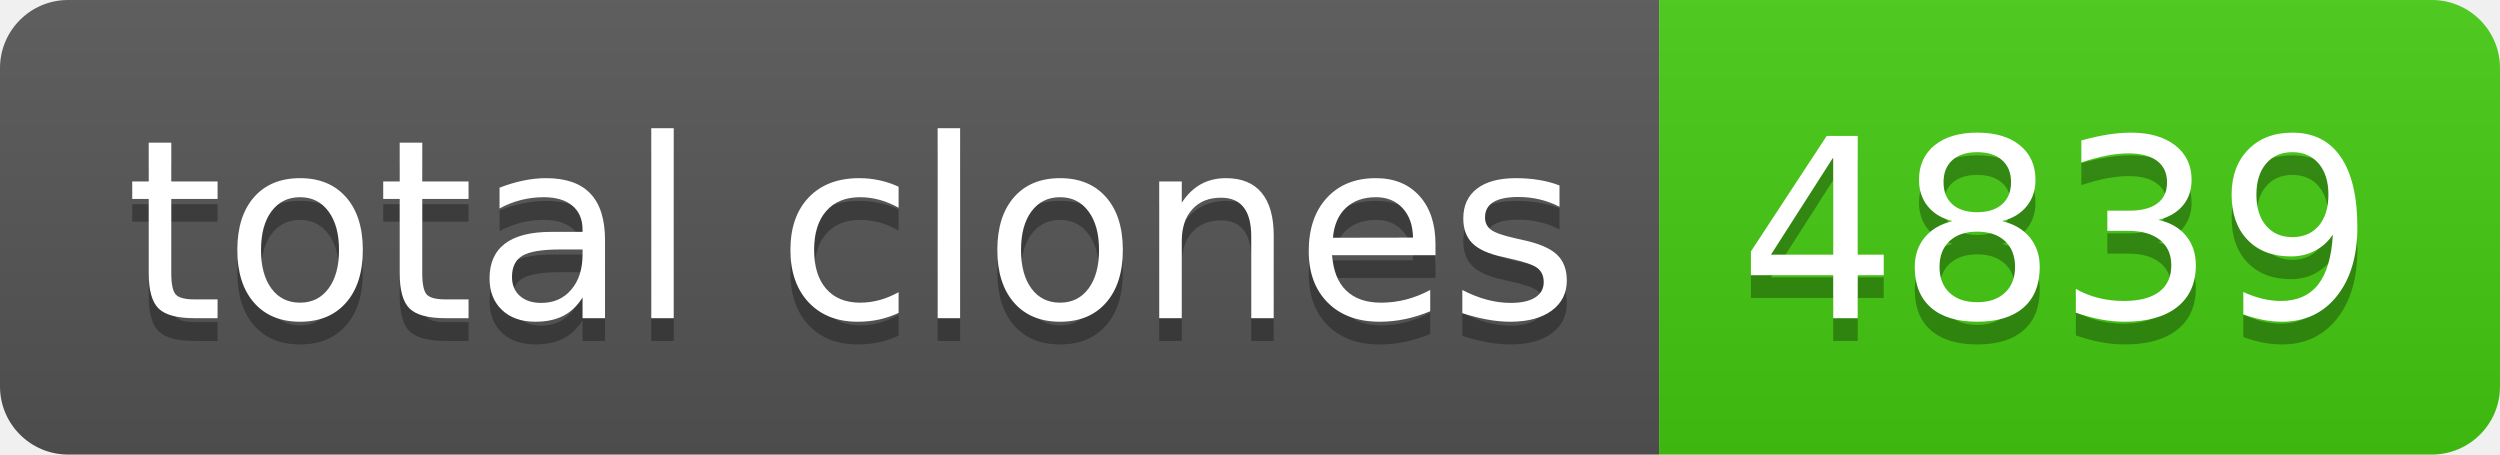
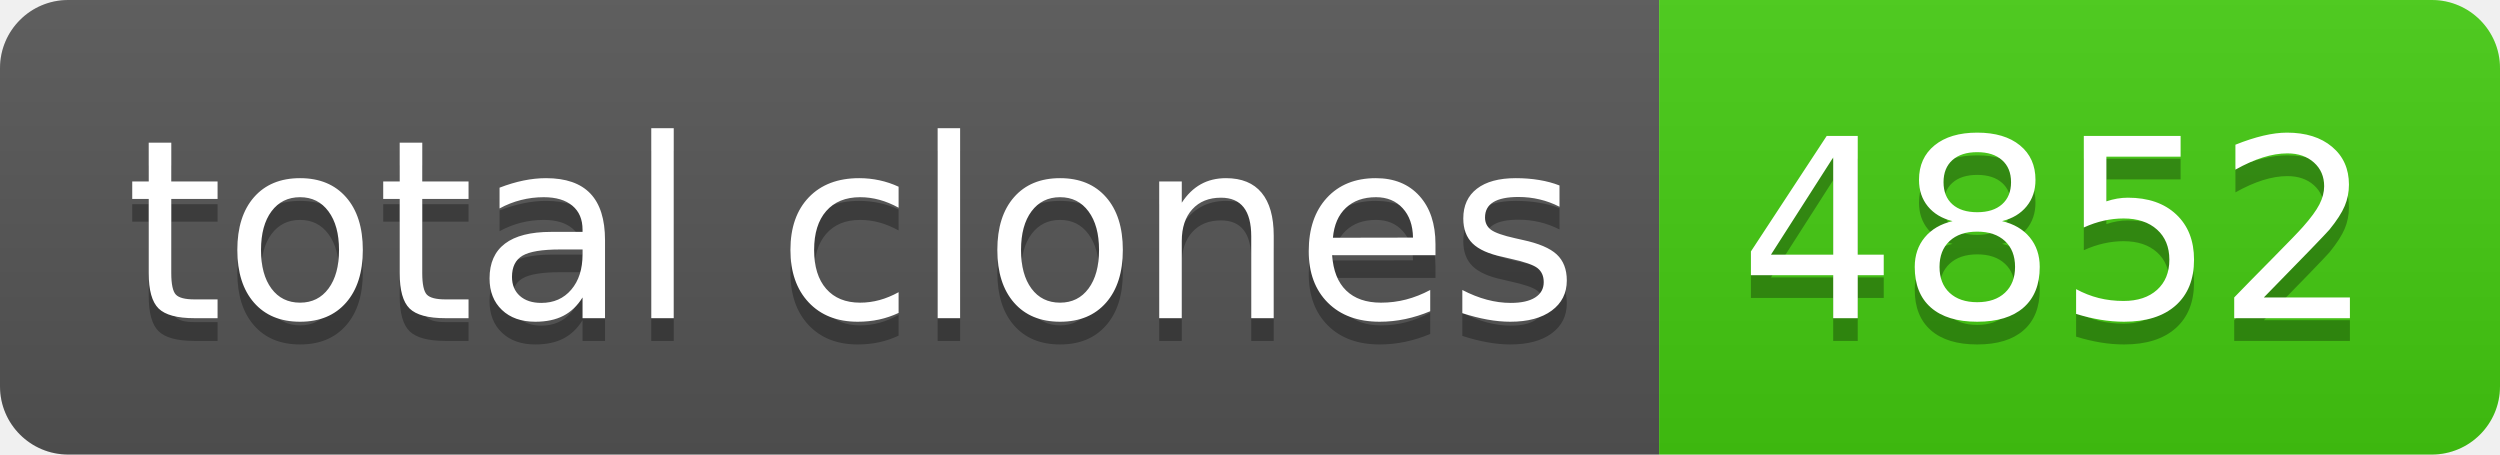
- <svg xmlns="http://www.w3.org/2000/svg" width="110" height="20" role="img" aria-label="total clones: 4839">
+ <svg xmlns="http://www.w3.org/2000/svg" width="110" height="20" role="img" aria-label="total clones: 4852">
  <linearGradient id="s" x2="0" y2="100%">
    <stop offset="0" stop-color="#bbb" stop-opacity=".1" />
    <stop offset="1" stop-opacity=".1" />
  </linearGradient>
  <clipPath id="r">
    <rect width="110" height="20" rx="3" fill="#fff" />
  </clipPath>
  <g clip-path="url(#r)">
    <rect width="73" height="20" fill="#555" />
    <rect x="73" width="37" height="20" fill="#4c1" />
    <rect width="110" height="20" fill="url(#s)" />
  </g>
  <g fill="#fff" text-anchor="middle" font-family="Verdana,Geneva,DejaVu Sans,sans-serif" text-rendering="geometricPrecision" font-size="110">
    <text aria-hidden="true" x="375" y="150" fill="#010101" fill-opacity=".3" transform="scale(.1)" textLength="630">total clones</text>
    <text x="375" y="140" transform="scale(.1)" fill="#fff" textLength="630">total clones</text>
-     <text aria-hidden="true" x="905" y="150" fill="#010101" fill-opacity=".3" transform="scale(.1)" textLength="270">4839</text>
-     <text x="905" y="140" transform="scale(.1)" fill="#fff" textLength="270">4839</text>
+     <text aria-hidden="true" x="905" y="150" fill="#010101" fill-opacity=".3" transform="scale(.1)" textLength="270">4852</text>
+     <text x="905" y="140" transform="scale(.1)" fill="#fff" textLength="270">4852</text>
  </g>
</svg>
